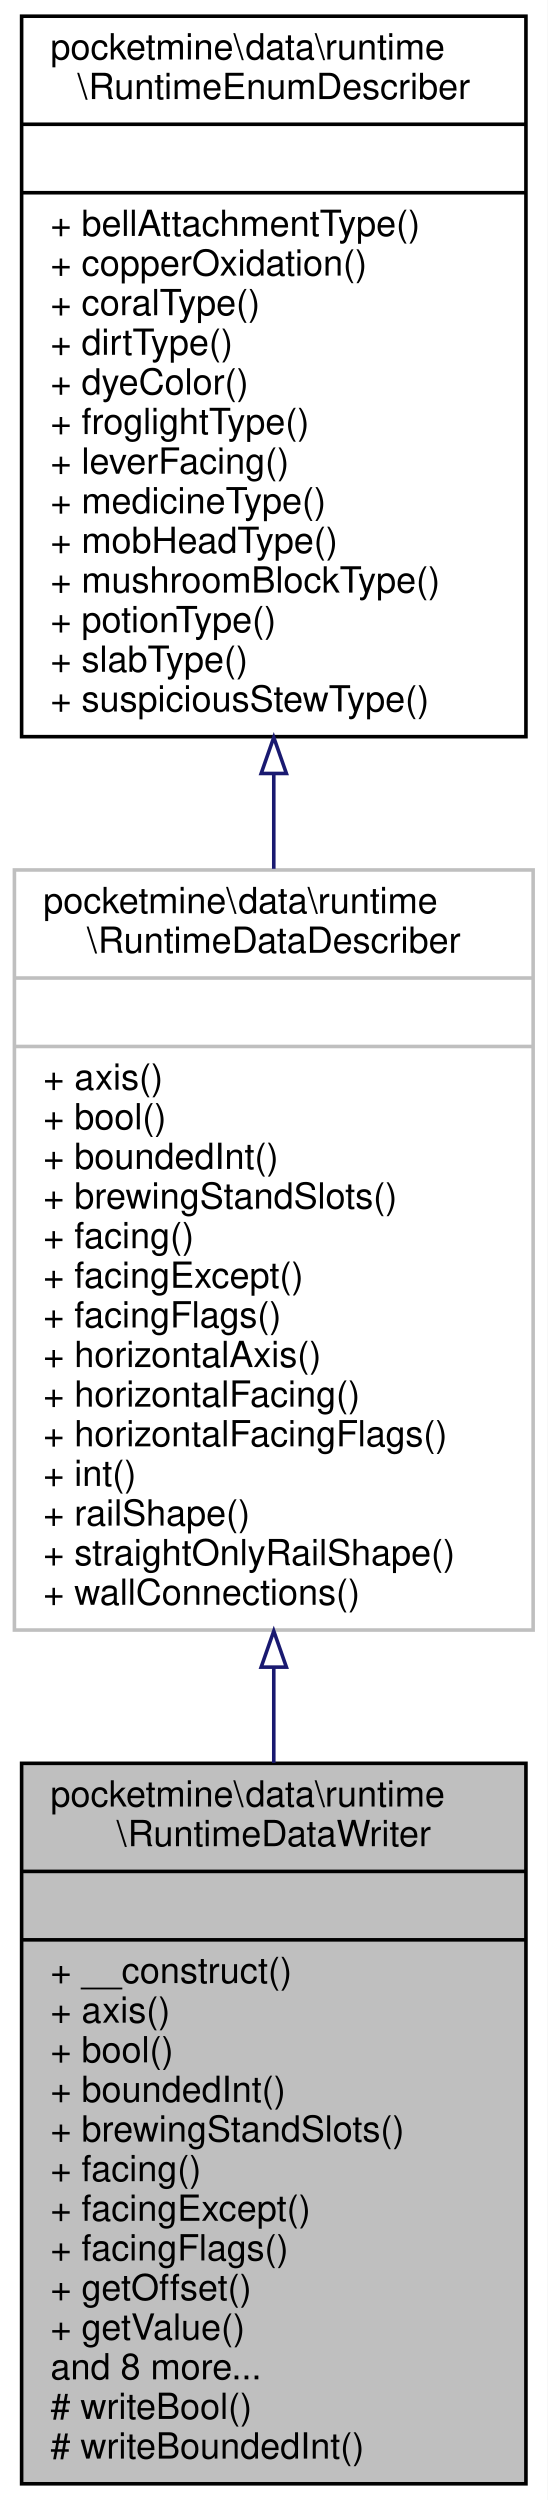
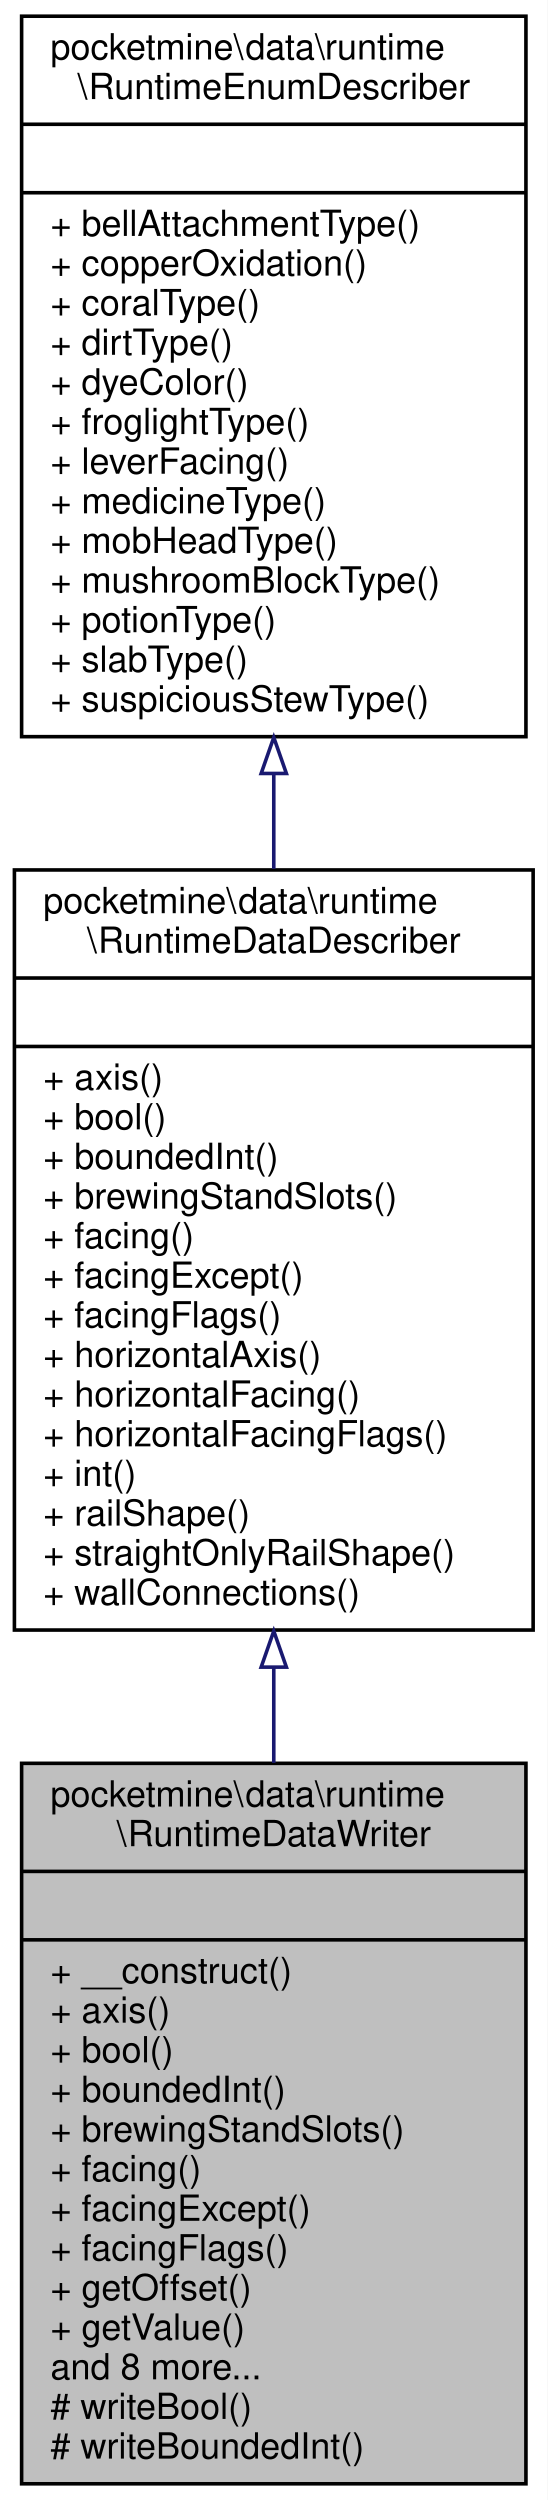
<svg xmlns="http://www.w3.org/2000/svg" xmlns:xlink="http://www.w3.org/1999/xlink" width="152pt" height="694pt" viewBox="0.00 0.00 152.00 694.00">
  <g id="graph0" class="graph" transform="scale(1 1) rotate(0) translate(4 690)">
    <polygon fill="white" stroke="transparent" points="-4,4 -4,-690 148,-690 148,4 -4,4" />
    <g id="node1" class="node">
      <g id="a_node1">
        <a xlink:title=" ">
          <polygon fill="#bfbfbf" stroke="black" points="2,-0.5 2,-200.5 142,-200.5 142,-0.5 2,-0.5" />
          <text text-anchor="start" x="10" y="-188.5" font-family="Helvetica,sans-Serif" font-size="10.00">pocketmine\data\runtime</text>
          <text text-anchor="middle" x="72" y="-177.5" font-family="Helvetica,sans-Serif" font-size="10.00">\RuntimeDataWriter</text>
          <polyline fill="none" stroke="black" points="2,-170.5 142,-170.5 " />
          <text text-anchor="middle" x="72" y="-158.5" font-family="Helvetica,sans-Serif" font-size="10.00"> </text>
          <polyline fill="none" stroke="black" points="2,-151.5 142,-151.5 " />
          <text text-anchor="start" x="10" y="-139.5" font-family="Helvetica,sans-Serif" font-size="10.00">+ __construct()</text>
          <text text-anchor="start" x="10" y="-128.5" font-family="Helvetica,sans-Serif" font-size="10.00">+ axis()</text>
          <text text-anchor="start" x="10" y="-117.5" font-family="Helvetica,sans-Serif" font-size="10.00">+ bool()</text>
          <text text-anchor="start" x="10" y="-106.5" font-family="Helvetica,sans-Serif" font-size="10.00">+ boundedInt()</text>
          <text text-anchor="start" x="10" y="-95.5" font-family="Helvetica,sans-Serif" font-size="10.00">+ brewingStandSlots()</text>
          <text text-anchor="start" x="10" y="-84.5" font-family="Helvetica,sans-Serif" font-size="10.00">+ facing()</text>
          <text text-anchor="start" x="10" y="-73.5" font-family="Helvetica,sans-Serif" font-size="10.00">+ facingExcept()</text>
          <text text-anchor="start" x="10" y="-62.5" font-family="Helvetica,sans-Serif" font-size="10.00">+ facingFlags()</text>
          <text text-anchor="start" x="10" y="-51.5" font-family="Helvetica,sans-Serif" font-size="10.00">+ getOffset()</text>
          <text text-anchor="start" x="10" y="-40.5" font-family="Helvetica,sans-Serif" font-size="10.00">+ getValue()</text>
          <text text-anchor="start" x="10" y="-29.5" font-family="Helvetica,sans-Serif" font-size="10.00">and 8 more...</text>
          <text text-anchor="start" x="10" y="-18.5" font-family="Helvetica,sans-Serif" font-size="10.00"># writeBool()</text>
          <text text-anchor="start" x="10" y="-7.5" font-family="Helvetica,sans-Serif" font-size="10.00"># writeBoundedInt()</text>
        </a>
      </g>
    </g>
    <g id="node2" class="node">
      <g id="a_node2">
        <a xlink:href="../../d8/d5e/interfacepocketmine_1_1data_1_1runtime_1_1_runtime_data_describer.html" target="_top" xlink:title=" ">
-           <polygon fill="white" stroke="#bfbfbf" points="0,-237.5 0,-448.5 144,-448.5 144,-237.5 0,-237.5" />
+           <polygon fill="white" stroke="black" points="0,-237.5 0,-448.5 144,-448.5 144,-237.5 0,-237.5" />
          <text text-anchor="start" x="8" y="-436.5" font-family="Helvetica,sans-Serif" font-size="10.00">pocketmine\data\runtime</text>
          <text text-anchor="middle" x="72" y="-425.5" font-family="Helvetica,sans-Serif" font-size="10.00">\RuntimeDataDescriber</text>
-           <polyline fill="none" stroke="#bfbfbf" points="0,-418.5 144,-418.5 " />
+           <polyline fill="none" stroke="black" points="0,-418.5 144,-418.5 " />
          <text text-anchor="middle" x="72" y="-406.5" font-family="Helvetica,sans-Serif" font-size="10.00"> </text>
-           <polyline fill="none" stroke="#bfbfbf" points="0,-399.5 144,-399.5 " />
+           <polyline fill="none" stroke="black" points="0,-399.5 144,-399.5 " />
          <text text-anchor="start" x="8" y="-387.5" font-family="Helvetica,sans-Serif" font-size="10.00">+ axis()</text>
          <text text-anchor="start" x="8" y="-376.5" font-family="Helvetica,sans-Serif" font-size="10.00">+ bool()</text>
          <text text-anchor="start" x="8" y="-365.5" font-family="Helvetica,sans-Serif" font-size="10.00">+ boundedInt()</text>
          <text text-anchor="start" x="8" y="-354.5" font-family="Helvetica,sans-Serif" font-size="10.00">+ brewingStandSlots()</text>
          <text text-anchor="start" x="8" y="-343.5" font-family="Helvetica,sans-Serif" font-size="10.00">+ facing()</text>
          <text text-anchor="start" x="8" y="-332.5" font-family="Helvetica,sans-Serif" font-size="10.00">+ facingExcept()</text>
          <text text-anchor="start" x="8" y="-321.5" font-family="Helvetica,sans-Serif" font-size="10.00">+ facingFlags()</text>
          <text text-anchor="start" x="8" y="-310.5" font-family="Helvetica,sans-Serif" font-size="10.00">+ horizontalAxis()</text>
          <text text-anchor="start" x="8" y="-299.5" font-family="Helvetica,sans-Serif" font-size="10.00">+ horizontalFacing()</text>
          <text text-anchor="start" x="8" y="-288.5" font-family="Helvetica,sans-Serif" font-size="10.00">+ horizontalFacingFlags()</text>
          <text text-anchor="start" x="8" y="-277.5" font-family="Helvetica,sans-Serif" font-size="10.00">+ int()</text>
          <text text-anchor="start" x="8" y="-266.5" font-family="Helvetica,sans-Serif" font-size="10.00">+ railShape()</text>
          <text text-anchor="start" x="8" y="-255.5" font-family="Helvetica,sans-Serif" font-size="10.00">+ straightOnlyRailShape()</text>
          <text text-anchor="start" x="8" y="-244.5" font-family="Helvetica,sans-Serif" font-size="10.00">+ wallConnections()</text>
        </a>
      </g>
    </g>
    <g id="edge1" class="edge">
      <path fill="none" stroke="midnightblue" d="M72,-227.21C72,-218.32 72,-209.39 72,-200.62" />
      <polygon fill="none" stroke="midnightblue" points="68.5,-227.21 72,-237.21 75.5,-227.21 68.5,-227.21" />
    </g>
    <g id="node3" class="node">
      <g id="a_node3">
        <a xlink:href="../../dc/d84/interfacepocketmine_1_1data_1_1runtime_1_1_runtime_enum_describer.html" target="_top" xlink:title=" ">
          <polygon fill="white" stroke="black" points="2,-485.5 2,-685.5 142,-685.5 142,-485.5 2,-485.5" />
          <text text-anchor="start" x="10" y="-673.5" font-family="Helvetica,sans-Serif" font-size="10.00">pocketmine\data\runtime</text>
          <text text-anchor="middle" x="72" y="-662.5" font-family="Helvetica,sans-Serif" font-size="10.00">\RuntimeEnumDescriber</text>
          <polyline fill="none" stroke="black" points="2,-655.5 142,-655.5 " />
          <text text-anchor="middle" x="72" y="-643.5" font-family="Helvetica,sans-Serif" font-size="10.00"> </text>
          <polyline fill="none" stroke="black" points="2,-636.5 142,-636.5 " />
          <text text-anchor="start" x="10" y="-624.5" font-family="Helvetica,sans-Serif" font-size="10.00">+ bellAttachmentType()</text>
          <text text-anchor="start" x="10" y="-613.5" font-family="Helvetica,sans-Serif" font-size="10.00">+ copperOxidation()</text>
          <text text-anchor="start" x="10" y="-602.5" font-family="Helvetica,sans-Serif" font-size="10.00">+ coralType()</text>
          <text text-anchor="start" x="10" y="-591.5" font-family="Helvetica,sans-Serif" font-size="10.00">+ dirtType()</text>
          <text text-anchor="start" x="10" y="-580.5" font-family="Helvetica,sans-Serif" font-size="10.00">+ dyeColor()</text>
          <text text-anchor="start" x="10" y="-569.5" font-family="Helvetica,sans-Serif" font-size="10.00">+ froglightType()</text>
          <text text-anchor="start" x="10" y="-558.5" font-family="Helvetica,sans-Serif" font-size="10.00">+ leverFacing()</text>
          <text text-anchor="start" x="10" y="-547.5" font-family="Helvetica,sans-Serif" font-size="10.00">+ medicineType()</text>
          <text text-anchor="start" x="10" y="-536.5" font-family="Helvetica,sans-Serif" font-size="10.00">+ mobHeadType()</text>
          <text text-anchor="start" x="10" y="-525.5" font-family="Helvetica,sans-Serif" font-size="10.00">+ mushroomBlockType()</text>
          <text text-anchor="start" x="10" y="-514.5" font-family="Helvetica,sans-Serif" font-size="10.00">+ potionType()</text>
          <text text-anchor="start" x="10" y="-503.5" font-family="Helvetica,sans-Serif" font-size="10.00">+ slabType()</text>
          <text text-anchor="start" x="10" y="-492.5" font-family="Helvetica,sans-Serif" font-size="10.00">+ suspiciousStewType()</text>
        </a>
      </g>
    </g>
    <g id="edge2" class="edge">
      <path fill="none" stroke="midnightblue" d="M72,-475.08C72,-466.34 72,-457.53 72,-448.82" />
      <polygon fill="none" stroke="midnightblue" points="68.5,-475.29 72,-485.29 75.5,-475.29 68.5,-475.29" />
    </g>
  </g>
</svg>
